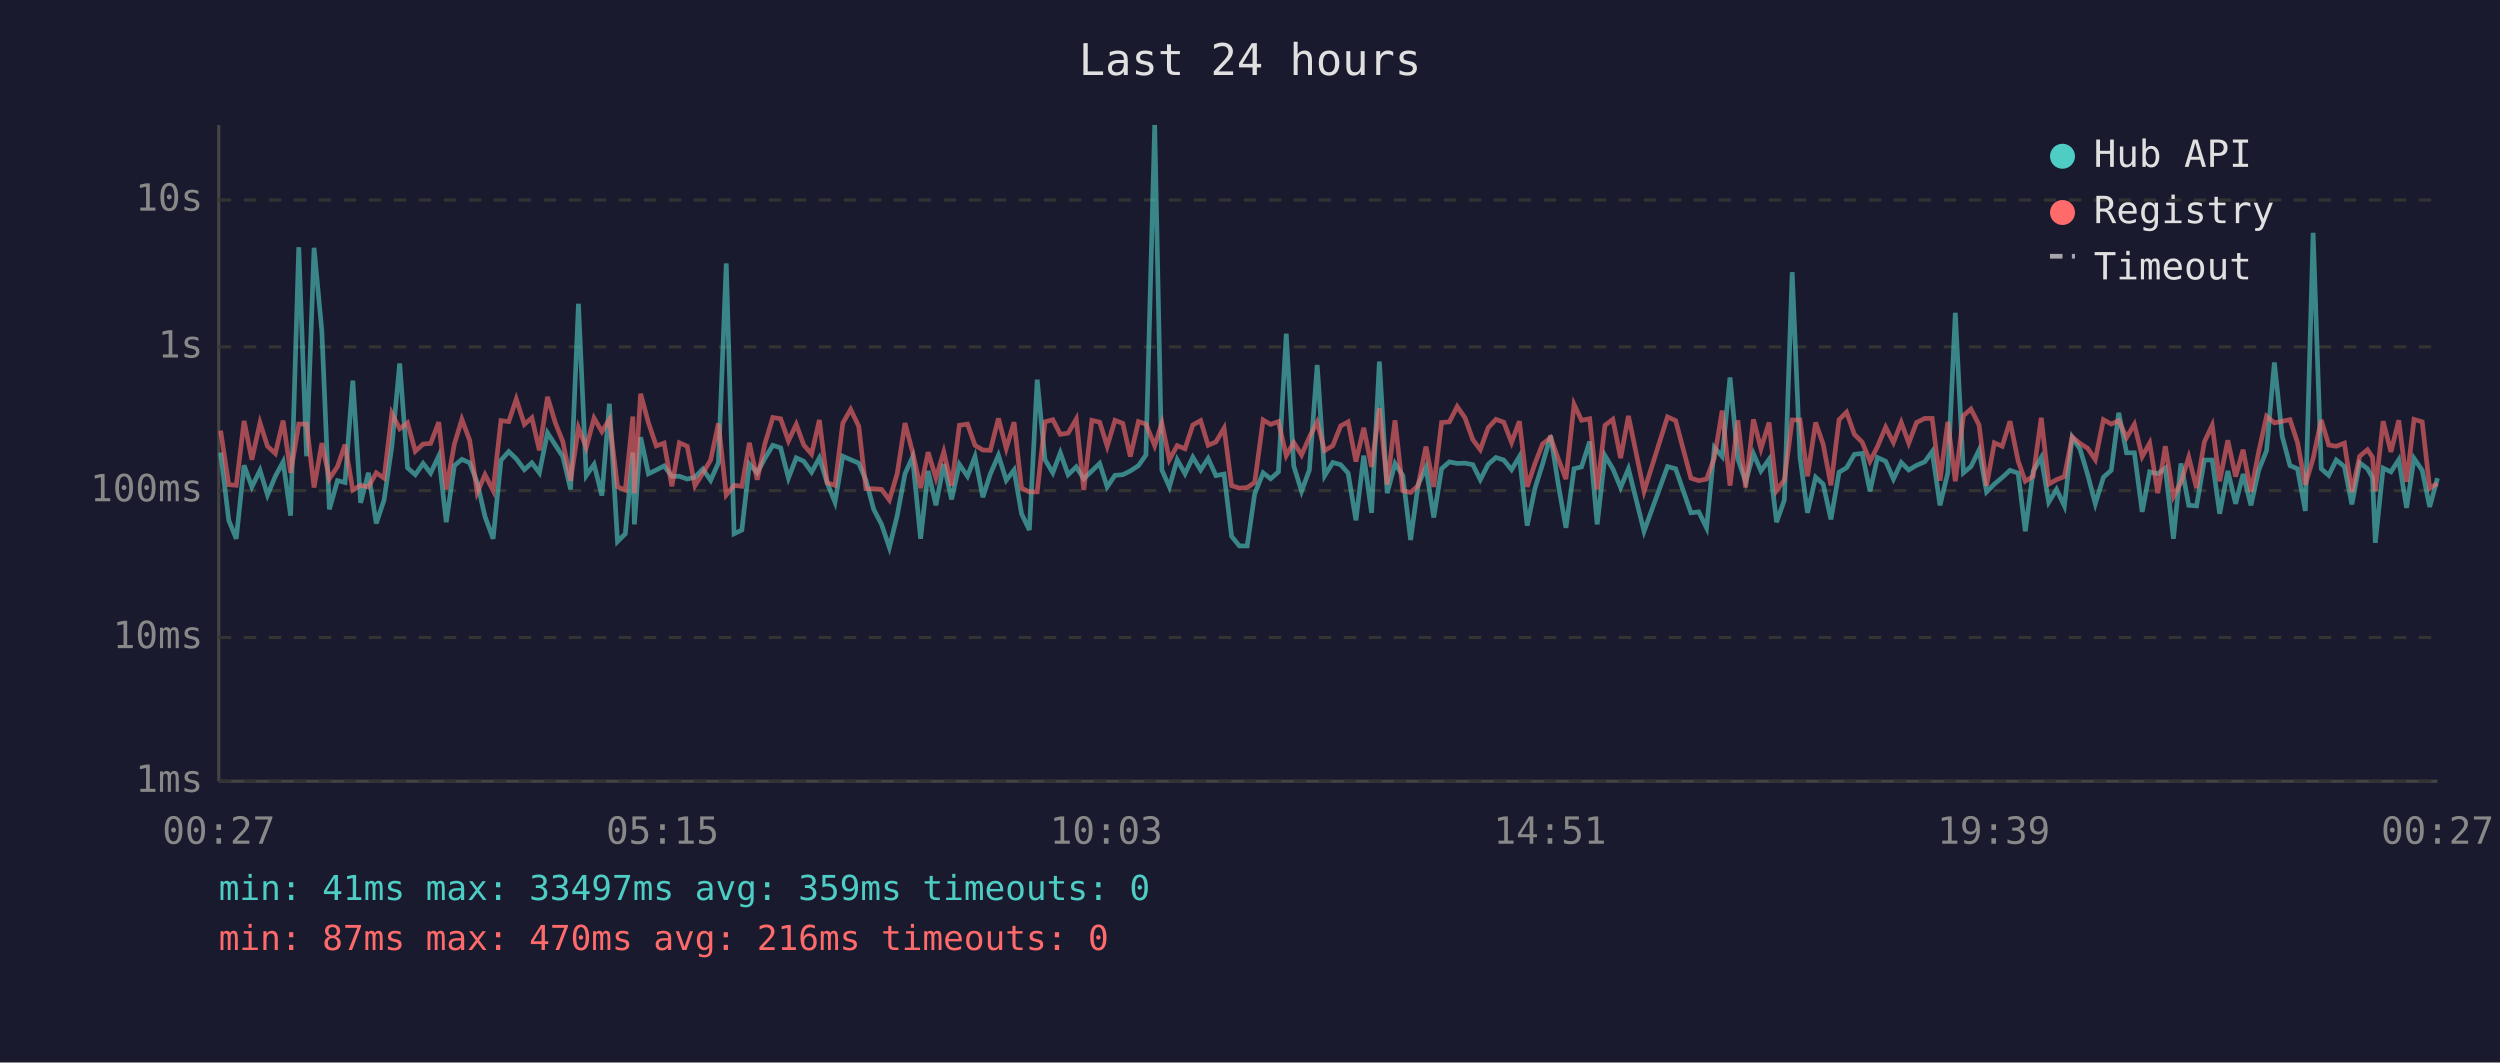
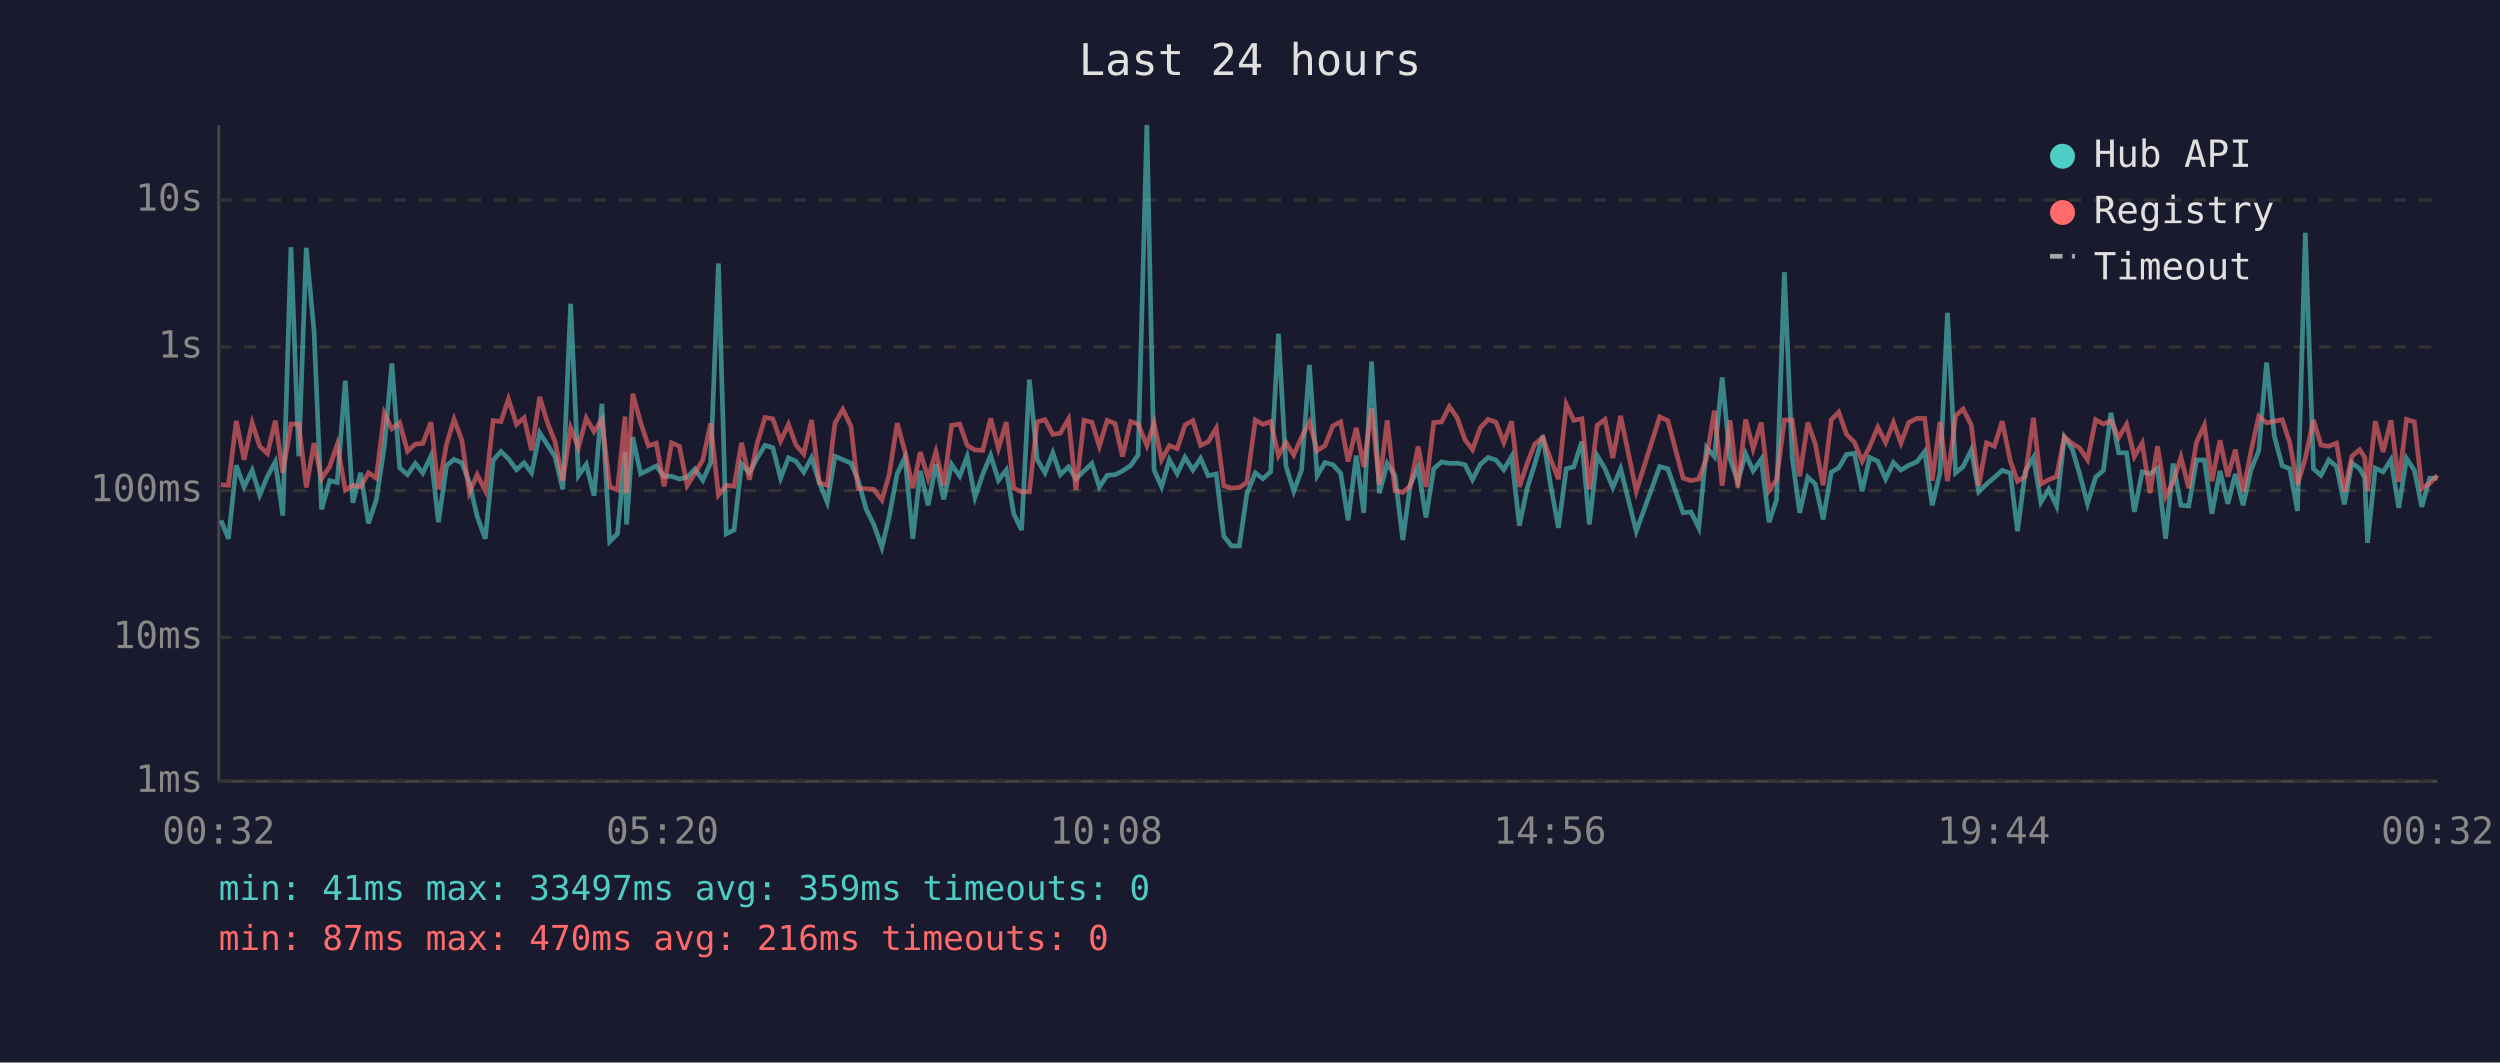
<svg xmlns="http://www.w3.org/2000/svg" viewBox="0 0 800 340" font-family="monospace" font-size="12">
  <rect width="800" height="340" fill="#1a1a2e" />
  <text x="400" y="24" fill="#e0e0e0" font-size="14" text-anchor="middle">Last 24 hours</text>
  <line x1="70" y1="40" x2="70" y2="250" stroke="#444" stroke-width="1" />
  <line x1="70" y1="250" x2="780" y2="250" stroke="#444" stroke-width="1" />
  <line x1="70" y1="250" x2="780" y2="250" stroke="#333" stroke-width="1" stroke-dasharray="4" />
  <text x="65" y="250" fill="#888" text-anchor="end" dominant-baseline="middle">1ms</text>
  <line x1="70" y1="204" x2="780" y2="204" stroke="#333" stroke-width="1" stroke-dasharray="4" />
  <text x="65" y="204" fill="#888" text-anchor="end" dominant-baseline="middle">10ms</text>
  <line x1="70" y1="157" x2="780" y2="157" stroke="#333" stroke-width="1" stroke-dasharray="4" />
  <text x="65" y="157" fill="#888" text-anchor="end" dominant-baseline="middle">100ms</text>
  <line x1="70" y1="111" x2="780" y2="111" stroke="#333" stroke-width="1" stroke-dasharray="4" />
  <text x="65" y="111" fill="#888" text-anchor="end" dominant-baseline="middle">1s</text>
  <line x1="70" y1="64" x2="780" y2="64" stroke="#333" stroke-width="1" stroke-dasharray="4" />
  <text x="65" y="64" fill="#888" text-anchor="end" dominant-baseline="middle">10s</text>
-   <text x="70" y="270" fill="#888" text-anchor="middle">00:27</text>
-   <text x="212" y="270" fill="#888" text-anchor="middle">05:15</text>
-   <text x="354" y="270" fill="#888" text-anchor="middle">10:03</text>
-   <text x="496" y="270" fill="#888" text-anchor="middle">14:51</text>
-   <text x="638" y="270" fill="#888" text-anchor="middle">19:39</text>
-   <text x="780" y="270" fill="#888" text-anchor="middle">00:27</text>
-   <polyline points="70.6,144.8 73.2,166.5 75.6,172.4 78.1,148.9 80.6,155.8 83.2,150.5 85.6,158.4 88.1,152.4 90.6,147.8 93.0,165.0 95.6,79.1 98.1,146.0 100.5,79.3 103.0,106.1 105.4,163.0 108.0,153.8 110.4,154.4 112.9,121.8 115.4,160.9 117.9,151.3 120.4,167.5 122.9,160.0 125.4,142.8 127.9,116.3 130.4,149.7 132.9,151.9 135.4,148.3 137.8,151.4 140.4,145.9 142.8,167.1 145.4,149.0 147.8,147.0 150.3,148.1 152.7,154.4 155.2,165.3 157.8,172.4 160.3,147.3 162.8,144.5 165.2,146.8 167.8,150.3 170.2,148.1 172.6,151.3 175.2,138.5 177.7,142.4 180.1,146.1 182.6,156.6 185.1,97.2 187.6,152.2 190.1,148.6 192.6,158.6 195.0,129.2 197.6,173.3 200.1,170.8 202.5,144.8 203.0,167.8 205.0,139.9 207.5,151.6 210.0,150.4 212.5,149.1 215.0,152.4 217.4,152.4 219.9,153.3 222.4,152.7 224.9,150.1 227.4,153.7 229.9,148.1 232.4,84.3 234.9,170.8 237.4,169.6 239.8,148.5 242.3,151.3 244.8,146.6 247.3,142.5 249.8,143.3 252.3,153.0 254.8,146.5 257.2,147.6 259.7,151.1 262.2,146.5 264.7,154.5 267.2,160.7 269.7,146.0 272.2,147.1 274.8,148.2 277.1,153.7 279.6,163.0 282.1,167.8 284.6,175.2 287.1,165.0 289.6,151.6 292.0,146.3 294.6,172.4 297.0,150.7 299.5,161.7 302.0,148.5 304.5,159.8 307.0,148.6 309.6,152.4 312.0,146.1 314.5,159.1 316.9,151.7 319.5,145.7 322.0,153.7 324.5,150.4 326.9,164.4 329.4,169.6 331.9,121.5 334.4,147.1 336.9,151.3 339.3,144.9 341.8,151.9 344.4,149.4 346.8,153.2 349.4,150.7 351.9,148.3 354.3,155.8 356.8,152.1 359.3,151.9 361.7,150.7 364.3,149.0 366.7,145.6 369.5,40.0 371.8,150.4 374.2,155.8 376.7,147.1 379.2,151.6 381.7,146.3 384.2,150.4 386.6,146.7 389.1,152.2 391.7,151.7 394.1,171.6 396.6,174.7 399.1,174.7 401.5,158.0 404.2,151.3 406.6,153.2 409.1,151.0 411.6,106.8 414.0,149.1 416.5,157.2 419.0,150.4 421.5,116.8 423.9,152.2 426.5,148.0 429.0,148.7 431.4,151.4 433.9,166.5 436.4,145.8 438.9,164.1 441.4,115.7 443.9,157.8 446.4,148.3 448.9,152.2 451.4,172.8 453.8,155.1 456.3,149.6 458.8,165.6 461.3,150.0 463.8,147.8 466.3,148.3 468.8,148.2 471.3,148.7 473.7,153.5 476.2,148.6 478.7,146.4 481.2,147.2 483.7,150.3 486.2,146.1 488.7,168.2 491.2,156.2 493.6,148.6 496.2,139.4 498.7,155.3 501.1,168.9 503.7,150.0 506.1,149.4 508.7,141.3 511.1,167.8 513.6,145.8 516.1,150.0 518.6,156.0 521.1,150.0 526.1,170.0 533.6,149.3 536.2,150.0 541.1,164.1 543.6,163.8 546.1,168.9 548.6,143.2 551.1,146.1 553.6,120.8 556.1,146.8 558.6,154.2 561.1,145.2 563.5,150.7 566.1,147.0 568.5,167.1 571.0,160.0 573.5,87.1 576.0,146.3 578.4,164.1 581.0,152.7 583.4,154.9 585.9,166.2 588.5,151.1 590.9,149.7 593.4,145.4 595.9,145.1 598.4,157.2 600.8,146.4 603.4,147.6 605.9,153.3 608.4,148.0 610.8,150.4 613.3,148.9 615.9,147.8 618.3,144.5 620.8,161.7 623.3,151.3 625.7,100.1 628.3,151.3 630.7,149.3 633.3,144.0 635.7,157.4 638.2,154.9 640.7,152.8 643.2,150.5 645.8,151.4 648.1,170.0 650.6,150.8 653.2,146.4 655.6,160.7 658.1,156.6 660.6,161.9 663.1,139.9 665.6,143.7 668.0,151.7 670.5,161.2 673.1,152.7 675.6,150.5 678.0,132.1 680.5,144.9 683.0,144.9 685.5,163.8 687.9,151.0 690.5,151.6 692.9,149.8 695.5,172.4 697.9,148.3 700.4,161.7 702.9,161.9 705.4,147.2 707.9,147.2 710.3,164.4 712.9,150.7 715.4,161.2 717.8,151.7 720.3,161.7 722.8,150.4 725.3,144.2 727.8,116.0 730.3,139.6 732.8,149.0 735.2,150.0 737.7,163.5 740.2,74.5 742.8,150.0 745.2,152.1 747.6,147.2 750.2,149.3 752.6,161.4 755.1,148.1 757.6,150.0 759.2,152.8 760.1,173.7 762.6,149.8 765.1,151.0 767.6,147.1 770.1,162.5 772.5,146.7 775.1,150.5 777.5,162.2 780.0,153.0" fill="none" stroke="#4ecdc4" stroke-width="1.5" opacity="0.6" />
-   <polyline points="70.6,137.8 73.2,155.1 75.6,155.3 78.1,134.7 80.6,147.1 83.2,135.3 85.6,142.8 88.1,145.1 90.6,134.6 93.0,151.3 95.6,135.7 98.1,135.7 100.5,156.0 103.0,141.8 105.4,153.2 108.0,149.3 110.4,142.3 112.9,156.8 115.4,155.3 117.9,155.8 120.4,151.3 122.9,153.0 125.4,132.3 127.9,137.2 130.4,135.3 132.9,144.4 135.4,142.1 137.8,141.9 140.4,135.1 142.8,156.6 145.4,142.1 147.8,134.2 150.3,140.9 152.7,157.6 155.2,151.9 157.8,157.0 160.3,134.6 162.8,134.9 165.2,127.7 167.8,135.8 170.2,133.7 172.6,144.1 175.2,127.0 177.7,135.3 180.1,141.3 182.6,153.8 185.1,136.9 187.6,143.2 190.1,133.8 192.6,138.1 195.0,134.2 197.6,155.8 200.1,156.8 202.5,133.3 203.0,157.8 205.0,126.0 207.5,135.3 210.0,142.7 212.5,141.8 215.0,155.6 217.4,141.7 219.9,142.8 222.4,155.4 224.9,151.4 227.4,147.2 229.9,135.5 232.4,158.4 234.9,155.3 237.4,155.6 239.8,141.7 242.3,153.5 244.8,141.9 247.3,133.6 249.8,134.0 252.3,141.1 254.8,135.8 257.2,142.4 259.7,145.3 262.2,134.4 264.7,154.5 267.2,155.3 269.7,135.4 272.2,131.0 274.8,136.4 277.1,156.4 279.6,156.4 282.1,156.6 284.6,160.0 287.1,151.6 289.6,135.4 292.0,144.6 294.6,156.2 297.0,144.7 299.5,153.0 302.0,144.6 304.5,155.4 307.0,136.1 309.6,135.7 312.0,142.5 314.5,144.0 316.9,144.1 319.5,133.9 322.0,143.5 324.5,135.1 326.9,156.2 329.4,157.4 331.9,157.4 334.4,135.0 336.9,134.3 339.3,139.0 341.8,138.6 344.4,134.1 346.8,156.8 349.4,134.5 351.9,135.1 354.3,142.8 356.8,134.5 359.3,135.5 361.7,146.1 364.3,134.9 366.7,135.7 369.5,142.6 371.8,135.4 374.2,147.1 376.7,142.6 379.2,143.6 381.7,136.0 384.2,134.6 386.6,142.5 389.1,141.4 391.7,137.0 394.1,155.4 396.6,156.2 399.1,156.0 401.5,154.4 404.2,134.4 406.6,135.8 409.1,134.9 411.6,145.8 414.0,141.6 416.5,145.6 419.0,139.9 421.5,135.1 423.9,144.2 426.5,142.6 429.0,136.3 431.4,135.0 433.9,147.7 436.4,136.9 438.9,149.4 441.4,130.6 443.9,155.1 446.4,134.5 448.9,157.0 451.4,157.6 453.8,155.4 456.3,142.9 458.8,155.8 461.3,135.2 463.8,135.0 466.3,130.1 468.8,133.7 471.3,140.7 473.7,143.9 476.2,136.9 478.7,134.2 481.2,135.1 483.7,141.6 486.2,134.8 488.7,155.8 491.2,148.3 493.6,142.1 496.2,140.0 498.7,147.0 501.1,153.3 503.7,129.4 506.1,134.5 508.7,134.0 511.1,156.6 513.6,136.1 516.1,134.2 518.6,146.6 521.1,133.1 526.1,157.2 533.6,133.4 536.2,134.6 541.1,153.0 543.6,153.8 546.1,153.3 548.6,146.5 551.1,131.4 553.6,155.4 556.1,134.5 558.6,156.0 561.1,134.2 563.5,143.6 566.1,135.2 568.5,157.0 571.0,153.5 573.5,134.4 576.0,134.4 578.4,152.4 581.0,135.2 583.4,142.1 585.9,155.3 588.5,134.3 590.9,131.9 593.4,139.0 595.9,141.5 598.4,147.6 600.8,142.9 603.4,136.7 605.9,141.6 608.4,135.2 610.8,141.8 613.3,135.2 615.9,133.9 618.3,133.9 620.8,153.8 623.3,135.0 625.7,154.0 628.3,133.0 630.7,130.9 633.3,136.0 635.7,155.4 638.2,141.7 640.7,142.8 643.2,134.8 645.8,147.5 648.1,154.0 650.6,152.4 653.2,133.7 655.6,154.9 658.1,153.5 660.6,152.5 663.1,139.8 665.6,141.9 668.0,143.4 670.5,147.1 673.1,134.3 675.6,135.7 678.0,134.6 680.5,140.0 683.0,135.8 685.5,146.1 687.9,141.8 690.5,157.8 692.9,142.8 695.5,158.9 697.9,154.4 700.4,146.3 702.9,156.2 705.4,141.4 707.9,136.1 710.3,154.0 712.9,140.9 715.4,152.5 717.8,143.9 720.3,157.4 722.8,144.5 725.3,133.2 727.8,135.3 730.3,134.8 732.8,134.3 735.2,141.6 737.7,155.1 740.2,146.7 742.8,134.4 745.2,142.4 747.6,142.8 750.2,141.8 752.6,157.4 755.1,146.0 757.6,143.9 759.2,146.3 760.1,157.2 762.6,134.8 765.1,144.6 767.6,134.5 770.1,154.2 772.5,134.2 775.1,135.0 777.5,156.2 780.0,154.7" fill="none" stroke="#ff6b6b" stroke-width="1.5" opacity="0.6" />
+   <text x="70" y="270" fill="#888" text-anchor="middle">00:32</text>
+   <text x="212" y="270" fill="#888" text-anchor="middle">05:20</text>
+   <text x="354" y="270" fill="#888" text-anchor="middle">10:08</text>
+   <text x="496" y="270" fill="#888" text-anchor="middle">14:56</text>
+   <text x="638" y="270" fill="#888" text-anchor="middle">19:44</text>
+   <text x="780" y="270" fill="#888" text-anchor="middle">00:32</text>
+   <polyline points="70.7,166.5 73.1,172.4 75.6,148.9 78.1,155.8 80.7,150.5 83.1,158.4 85.6,152.4 88.1,147.8 90.5,165.0 93.1,79.1 95.6,146.0 98.0,79.3 100.5,106.1 102.9,163.0 105.5,153.8 107.9,154.4 110.5,121.8 112.9,160.9 115.4,151.3 117.9,167.5 120.4,160.0 123.0,142.8 125.4,116.3 127.9,149.7 130.4,151.9 132.9,148.3 135.3,151.4 137.9,145.9 140.3,167.1 142.9,149.0 145.3,147.0 147.8,148.1 150.2,154.4 152.7,165.3 155.3,172.4 157.8,147.3 160.3,144.5 162.7,146.8 165.3,150.3 167.7,148.1 170.1,151.3 172.7,138.5 175.2,142.4 177.6,146.1 180.1,156.6 182.6,97.2 185.1,152.2 187.6,148.6 190.1,158.6 192.6,129.2 195.1,173.3 197.6,170.8 200.0,144.8 200.5,167.8 202.5,139.9 205.0,151.6 207.5,150.4 210.0,149.1 212.5,152.4 214.9,152.4 217.4,153.3 219.9,152.7 222.4,150.1 224.9,153.7 227.4,148.1 229.9,84.3 232.4,170.8 234.9,169.6 237.3,148.5 239.8,151.3 242.3,146.6 244.8,142.5 247.3,143.3 249.8,153.0 252.3,146.5 254.7,147.6 257.2,151.1 259.7,146.5 262.2,154.5 264.7,160.7 267.2,146.0 269.7,147.1 272.3,148.2 274.6,153.7 277.2,163.0 279.6,167.8 282.2,175.2 284.6,165.0 287.1,151.6 289.6,146.3 292.1,172.4 294.5,150.7 297.0,161.7 299.5,148.5 302.0,159.8 304.5,148.6 307.1,152.4 309.5,146.1 312.0,159.1 314.5,151.7 317.0,145.7 319.5,153.7 322.0,150.4 324.4,164.4 326.9,169.6 329.4,121.5 331.9,147.1 334.4,151.3 336.9,144.9 339.3,151.9 341.9,149.4 344.3,153.2 346.9,150.7 349.4,148.3 351.8,155.8 354.3,152.1 356.8,151.9 359.2,150.7 361.8,149.0 364.2,145.6 367.0,40.0 369.3,150.4 371.7,155.8 374.2,147.1 376.7,151.6 379.2,146.3 381.7,150.4 384.2,146.7 386.6,152.2 389.2,151.7 391.6,171.6 394.1,174.7 396.6,174.7 399.0,158.0 401.7,151.3 404.1,153.2 406.6,151.0 409.1,106.8 411.5,149.1 414.0,157.2 416.5,150.4 419.0,116.8 421.5,152.2 424.0,148.0 426.5,148.7 429.0,151.4 431.4,166.5 434.0,145.8 436.4,164.1 438.9,115.7 441.4,157.8 443.9,148.3 446.4,152.2 448.9,172.8 451.3,155.1 453.8,149.6 456.3,165.6 458.8,150.0 461.3,147.8 463.8,148.3 466.3,148.2 468.8,148.7 471.2,153.5 473.7,148.6 476.2,146.4 478.7,147.2 481.2,150.3 483.7,146.1 486.2,168.2 488.7,156.2 491.1,148.6 493.7,139.4 496.2,155.3 498.7,168.9 501.2,150.0 503.6,149.4 506.2,141.3 508.6,167.8 511.1,145.8 513.6,150.0 516.1,156.0 518.6,150.0 523.6,170.0 531.1,149.3 533.7,150.0 538.6,164.1 541.1,163.8 543.6,168.9 546.1,143.2 548.6,146.1 551.1,120.8 553.6,146.8 556.1,154.2 558.6,145.2 561.0,150.7 563.6,147.0 566.1,167.1 568.5,160.0 571.0,87.1 573.5,146.3 575.9,164.1 578.5,152.7 580.9,154.9 583.4,166.2 586.0,151.1 588.4,149.7 590.9,145.4 593.4,145.1 595.9,157.2 598.3,146.4 600.9,147.6 603.4,153.3 605.9,148.0 608.3,150.4 610.8,148.9 613.4,147.8 615.9,144.5 618.3,161.7 620.8,151.3 623.2,100.1 625.8,151.3 628.2,149.3 630.8,144.0 633.2,157.4 635.7,154.9 638.2,152.8 640.7,150.5 643.3,151.4 645.6,170.0 648.1,150.8 650.7,146.4 653.1,160.7 655.6,156.6 658.1,161.9 660.6,139.9 663.1,143.7 665.5,151.7 668.0,161.2 670.6,152.7 673.1,150.5 675.5,132.1 678.0,144.9 680.5,144.9 683.0,163.8 685.5,151.0 688.0,151.6 690.4,149.8 693.0,172.4 695.4,148.3 697.9,161.7 700.4,161.9 702.9,147.2 705.4,147.2 707.8,164.4 710.4,150.7 712.9,161.2 715.3,151.7 717.8,161.7 720.3,150.4 722.8,144.2 725.3,116.0 727.8,139.6 730.3,149.0 732.7,150.0 735.2,163.5 737.7,74.5 740.3,150.0 742.7,152.1 745.2,147.2 747.7,149.3 750.2,161.4 752.6,148.1 755.1,150.0 756.7,152.8 757.6,173.7 760.1,149.8 762.6,151.0 765.1,147.1 767.6,162.5 770.1,146.7 772.6,150.5 775.0,162.2 777.5,153.0 780.0,153.0" fill="none" stroke="#4ecdc4" stroke-width="1.5" opacity="0.6" />
+   <polyline points="70.7,155.1 73.1,155.3 75.6,134.7 78.1,147.1 80.7,135.3 83.1,142.8 85.6,145.1 88.1,134.6 90.5,151.3 93.1,135.7 95.6,135.7 98.0,156.0 100.5,141.8 102.9,153.2 105.5,149.3 107.9,142.3 110.5,156.8 112.9,155.3 115.4,155.8 117.9,151.3 120.4,153.0 123.0,132.3 125.4,137.2 127.9,135.3 130.4,144.4 132.9,142.1 135.3,141.9 137.9,135.1 140.3,156.6 142.9,142.1 145.3,134.2 147.8,140.9 150.2,157.6 152.7,151.9 155.3,157.0 157.8,134.6 160.3,134.9 162.7,127.7 165.3,135.8 167.7,133.7 170.1,144.1 172.7,127.0 175.2,135.3 177.6,141.3 180.1,153.8 182.6,136.9 185.1,143.2 187.6,133.8 190.1,138.1 192.6,134.2 195.1,155.8 197.6,156.8 200.0,133.3 200.5,157.8 202.5,126.0 205.0,135.3 207.5,142.7 210.0,141.8 212.5,155.6 214.9,141.7 217.4,142.8 219.9,155.4 222.4,151.4 224.9,147.2 227.4,135.5 229.9,158.4 232.4,155.3 234.9,155.6 237.3,141.7 239.8,153.5 242.3,141.9 244.8,133.6 247.3,134.0 249.8,141.1 252.3,135.8 254.7,142.4 257.2,145.3 259.7,134.4 262.2,154.5 264.7,155.3 267.2,135.4 269.7,131.0 272.3,136.4 274.6,156.4 277.2,156.4 279.6,156.6 282.2,160.0 284.6,151.6 287.1,135.4 289.6,144.6 292.1,156.2 294.5,144.7 297.0,153.0 299.5,144.6 302.0,155.4 304.5,136.1 307.1,135.7 309.5,142.5 312.0,144.0 314.5,144.1 317.0,133.9 319.5,143.5 322.0,135.1 324.4,156.2 326.9,157.4 329.4,157.4 331.9,135.0 334.4,134.3 336.9,139.0 339.3,138.6 341.9,134.1 344.3,156.8 346.9,134.5 349.4,135.1 351.8,142.8 354.3,134.5 356.8,135.5 359.2,146.1 361.8,134.9 364.2,135.7 367.0,142.6 369.3,135.4 371.7,147.1 374.2,142.6 376.7,143.6 379.2,136.0 381.7,134.6 384.2,142.5 386.6,141.4 389.2,137.0 391.6,155.4 394.1,156.2 396.6,156.0 399.0,154.4 401.7,134.4 404.1,135.8 406.6,134.9 409.1,145.8 411.5,141.6 414.0,145.6 416.5,139.9 419.0,135.1 421.5,144.2 424.0,142.6 426.5,136.3 429.0,135.0 431.4,147.7 434.0,136.9 436.4,149.4 438.9,130.6 441.4,155.1 443.9,134.5 446.4,157.0 448.9,157.6 451.3,155.4 453.8,142.9 456.3,155.8 458.8,135.2 461.3,135.0 463.8,130.1 466.3,133.7 468.8,140.7 471.2,143.9 473.7,136.9 476.2,134.2 478.7,135.1 481.2,141.6 483.7,134.8 486.2,155.8 488.7,148.3 491.1,142.1 493.7,140.0 496.2,147.0 498.7,153.3 501.2,129.4 503.6,134.5 506.2,134.0 508.6,156.6 511.1,136.1 513.6,134.2 516.1,146.6 518.6,133.1 523.6,157.2 531.1,133.4 533.7,134.6 538.6,153.0 541.1,153.8 543.6,153.3 546.1,146.5 548.6,131.4 551.1,155.4 553.6,134.5 556.1,156.0 558.6,134.2 561.0,143.6 563.6,135.2 566.1,157.0 568.5,153.5 571.0,134.4 573.5,134.4 575.9,152.4 578.5,135.2 580.9,142.1 583.4,155.3 586.0,134.3 588.4,131.9 590.9,139.0 593.4,141.5 595.9,147.6 598.3,142.9 600.9,136.7 603.4,141.6 605.9,135.2 608.3,141.8 610.8,135.2 613.4,133.9 615.9,133.9 618.3,153.8 620.8,135.0 623.2,154.0 625.8,133.0 628.2,130.9 630.8,136.0 633.2,155.4 635.7,141.7 638.2,142.8 640.7,134.8 643.3,147.5 645.6,154.0 648.1,152.4 650.7,133.7 653.1,154.9 655.6,153.5 658.1,152.5 660.6,139.8 663.1,141.9 665.5,143.4 668.0,147.1 670.6,134.3 673.1,135.7 675.5,134.6 678.0,140.0 680.5,135.8 683.0,146.1 685.5,141.8 688.0,157.8 690.4,142.8 693.0,158.9 695.4,154.4 697.9,146.3 700.4,156.2 702.9,141.4 705.4,136.1 707.8,154.0 710.4,140.9 712.9,152.5 715.3,143.9 717.8,157.4 720.3,144.5 722.8,133.2 725.3,135.3 727.8,134.8 730.3,134.3 732.7,141.6 735.2,155.1 737.7,146.7 740.3,134.4 742.7,142.4 745.2,142.8 747.7,141.8 750.2,157.4 752.6,146.0 755.1,143.9 756.7,146.3 757.6,157.2 760.1,134.8 762.6,144.6 765.1,134.5 767.6,154.2 770.1,134.2 772.6,135.0 775.0,156.2 777.5,154.7 780.0,152.1" fill="none" stroke="#ff6b6b" stroke-width="1.5" opacity="0.6" />
  <circle cx="660" cy="50" r="4" fill="#4ecdc4" />
  <text x="670" y="50" fill="#e0e0e0" dominant-baseline="middle">Hub API</text>
  <circle cx="660" cy="68" r="4" fill="#ff6b6b" />
  <text x="670" y="68" fill="#e0e0e0" dominant-baseline="middle">Registry</text>
  <line x1="656" y1="82" x2="664" y2="82" stroke="#e0e0e0" stroke-width="1.5" stroke-dasharray="4,3" opacity="0.7" />
  <text x="670" y="86" fill="#e0e0e0" dominant-baseline="middle">Timeout</text>
  <text x="70" y="288" fill="#4ecdc4" font-size="11">min: 41ms  max: 33497ms  avg: 359ms  timeouts: 0</text>
  <text x="70" y="304" fill="#ff6b6b" font-size="11">min: 87ms  max: 470ms  avg: 216ms  timeouts: 0</text>
</svg>
